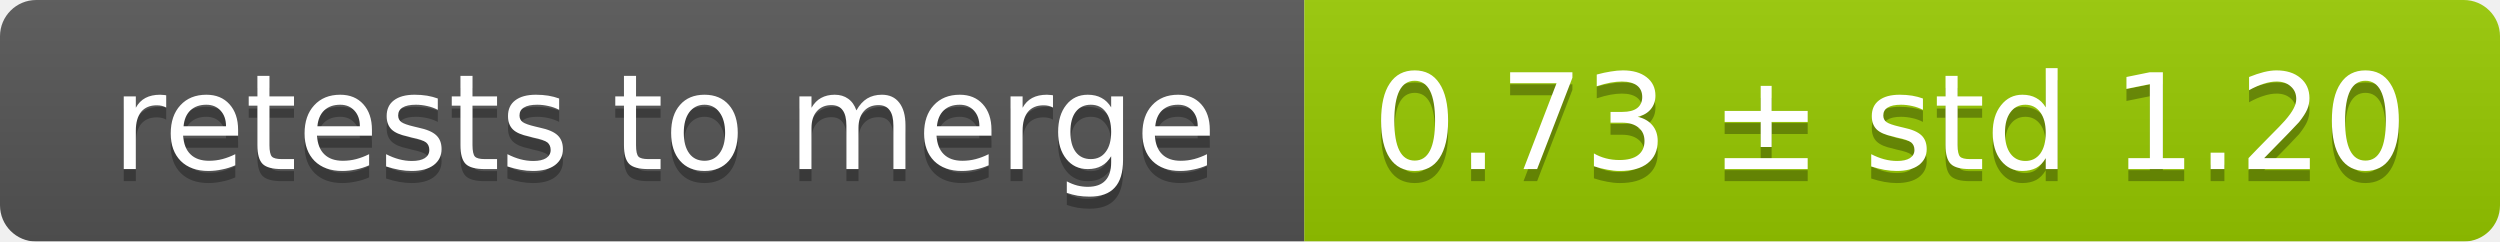
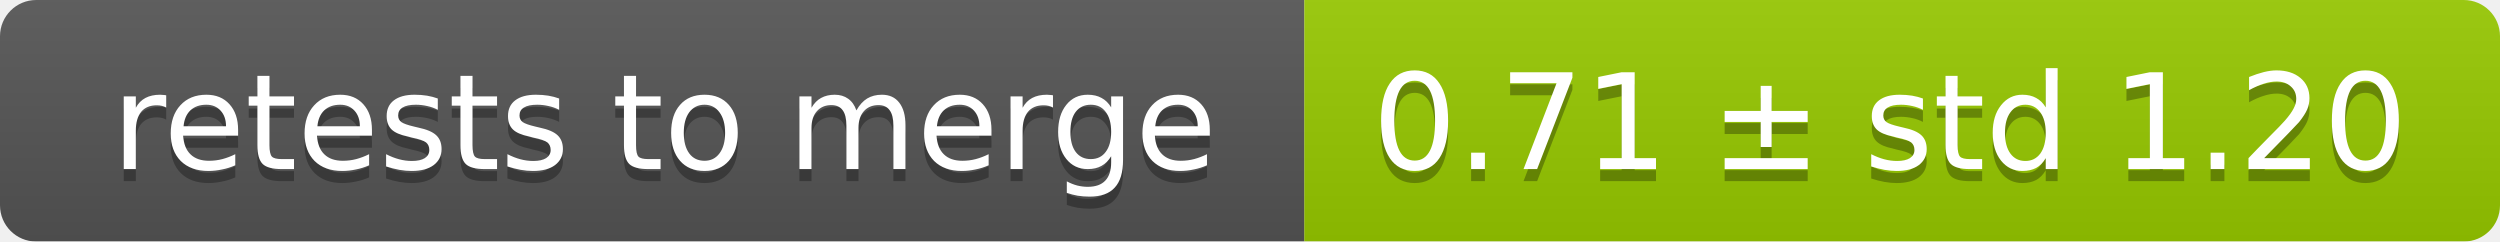
<svg xmlns="http://www.w3.org/2000/svg" width="207" height="20">
  <linearGradient id="smooth" x2="0" y2="100%">
    <stop offset="0" stop-color="#bbb" stop-opacity=".1" />
    <stop offset="1" stop-opacity=".1" />
  </linearGradient>
  <mask id="round">
    <rect width="207" height="20" rx="3" fill="#fff" />
  </mask>
  <g mask="url(#round)">
    <rect width="108" height="20" fill="#555" />
    <rect x="108" width="99" height="20" fill="#97ca00" />
    <rect width="207" height="20" fill="url(#smooth)" />
  </g>
  <g fill="#fff" text-anchor="middle" font-family="DejaVu Sans,Verdana,Geneva,sans-serif" font-size="11">
    <text x="55" y="15" fill="#010101" fill-opacity=".3">retests to merge</text>
    <text x="55" y="14">retests to merge</text>
-     <text x="156.5" y="15" fill="#010101" fill-opacity=".3">0.73 ± std 1.20</text>
-     <text x="156.5" y="14">0.73 ± std 1.20</text>
+     <text x="156.5" y="15" fill="#010101" fill-opacity=".3">0.71 ± std 1.20</text>
+     <text x="156.5" y="14">0.71 ± std 1.20</text>
  </g>
</svg>
